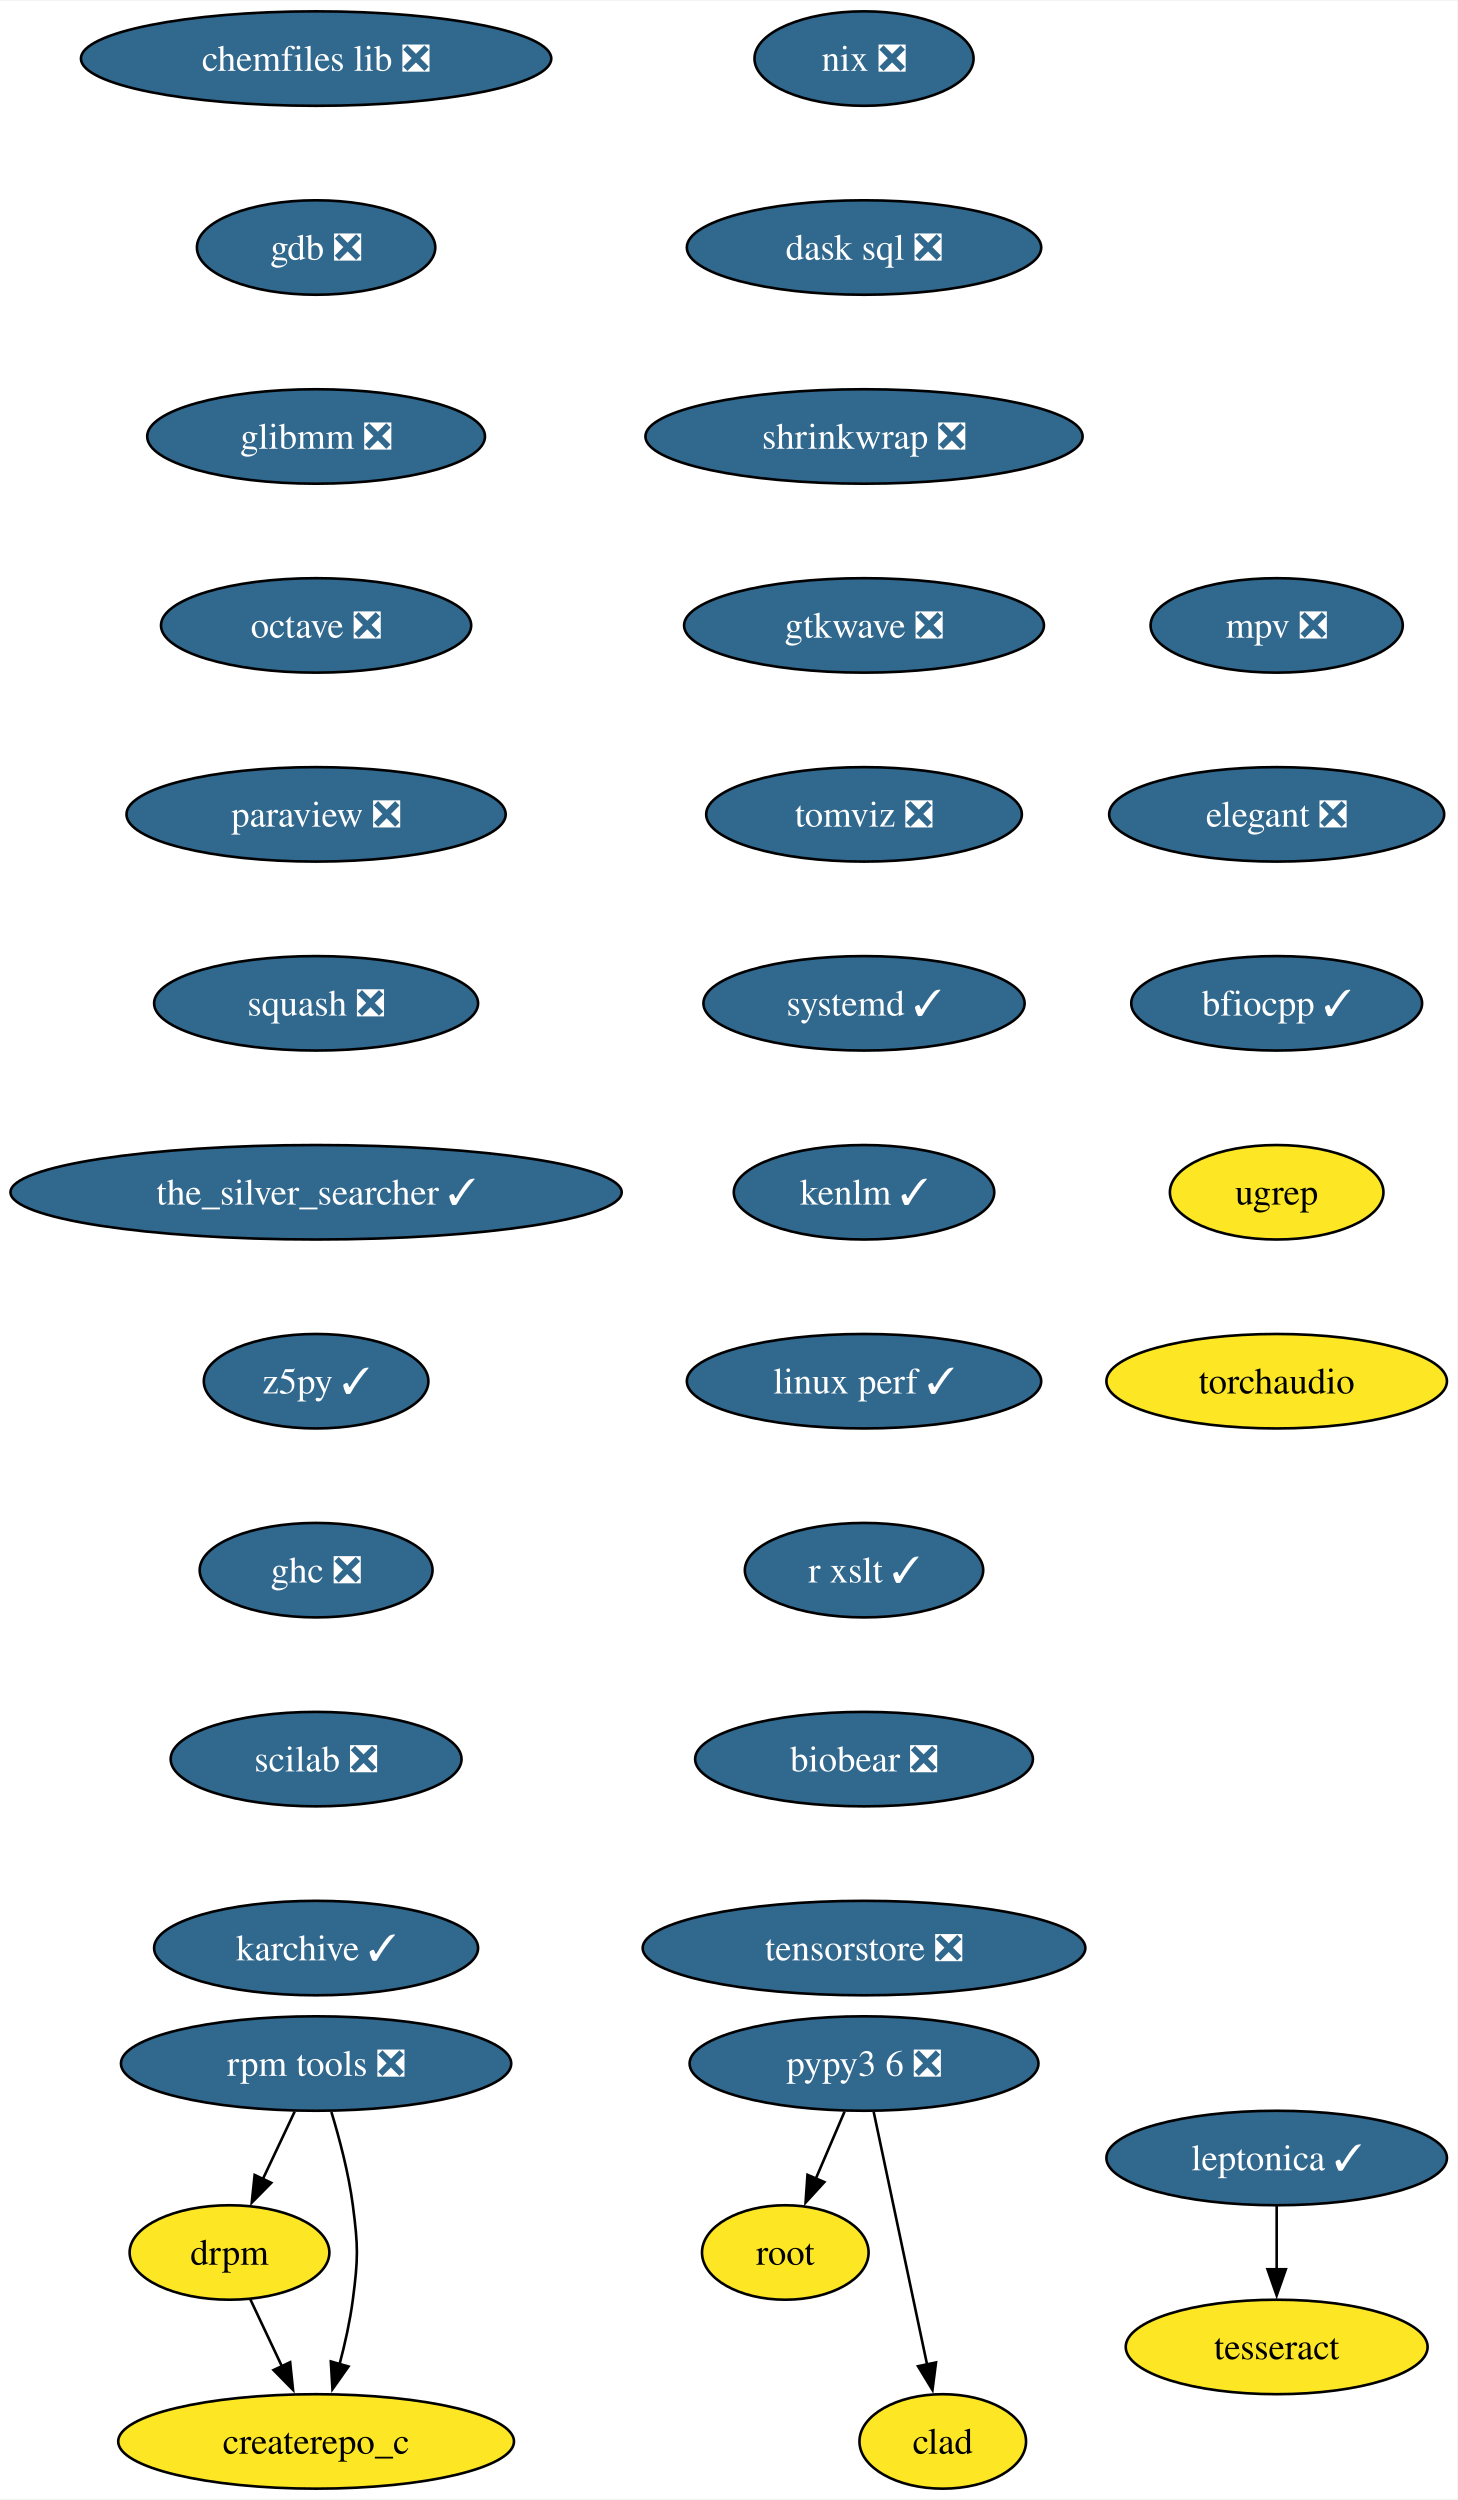
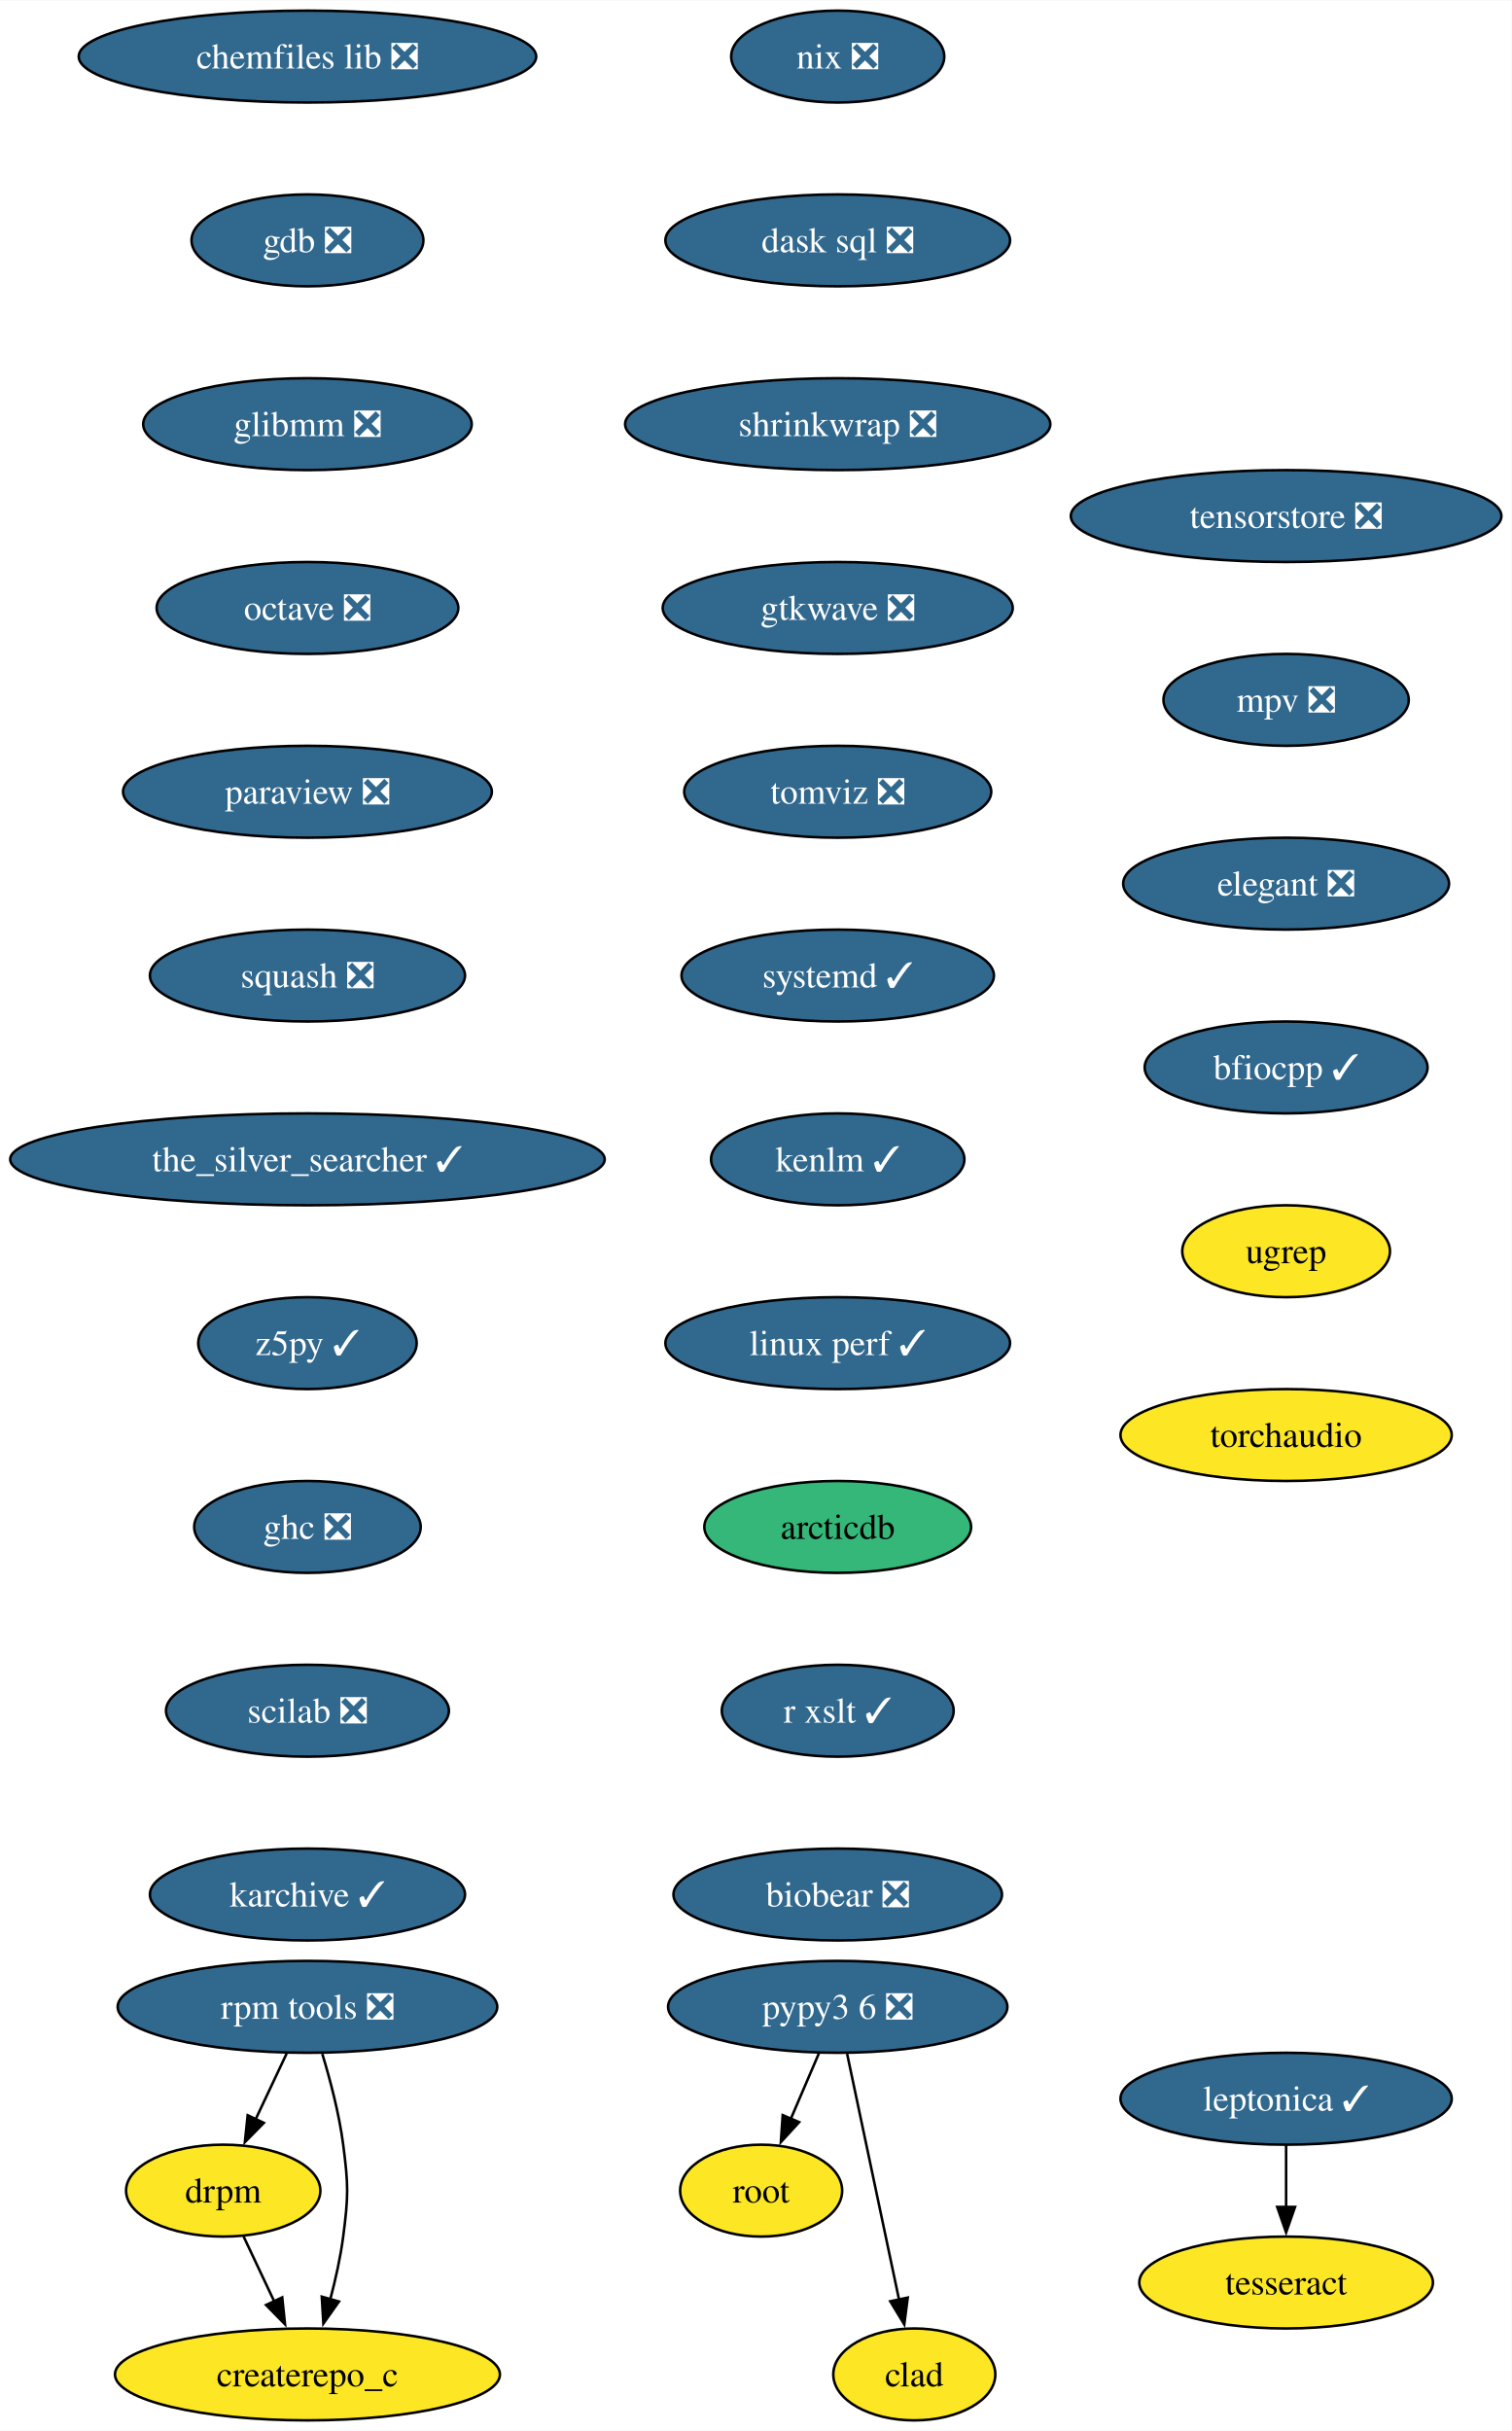
- <svg xmlns="http://www.w3.org/2000/svg" xmlns:xlink="http://www.w3.org/1999/xlink" width="555pt" height="952pt" viewBox="0.00 0.00 555.37 952.00">
+ <svg xmlns="http://www.w3.org/2000/svg" xmlns:xlink="http://www.w3.org/1999/xlink" width="592pt" height="952pt" viewBox="0.00 0.00 592.20 952.00">
  <g id="graph0" class="graph" transform="scale(1 1) rotate(0) translate(4 948)">
-     <polygon fill="white" stroke="none" points="-4,4 -4,-948 551.37,-948 551.37,4 -4,4" />
+     <polygon fill="white" stroke="none" points="-4,4 -4,-948 588.2,-948 588.2,4 -4,4" />
    <g id="node1" class="node">
      <g id="a_node1">
        <a xlink:href="https://github.com/conda-forge/chemfiles-lib-feedstock/pull/53" xlink:title="chemfiles lib ❎">
          <ellipse fill="#31688e" stroke="black" cx="116.45" cy="-926" rx="89.61" ry="18" />
          <text text-anchor="middle" x="116.45" y="-921.33" font-family="Times,serif" font-size="14.00" fill="white">chemfiles lib ❎</text>
        </a>
      </g>
    </g>
    <g id="node2" class="node">
      <g id="a_node2">
        <a xlink:href="https://github.com/conda-forge/gdb-feedstock/pull/75" xlink:title="gdb ❎">
          <ellipse fill="#31688e" stroke="black" cx="116.45" cy="-854" rx="45.42" ry="18" />
          <text text-anchor="middle" x="116.45" y="-849.33" font-family="Times,serif" font-size="14.00" fill="white">gdb ❎</text>
        </a>
      </g>
    </g>
    <g id="node3" class="node">
      <g id="a_node3">
        <a xlink:href="https://github.com/conda-forge/glibmm-feedstock/pull/34" xlink:title="glibmm ❎">
          <ellipse fill="#31688e" stroke="black" cx="116.45" cy="-782" rx="64.36" ry="18" />
          <text text-anchor="middle" x="116.45" y="-777.33" font-family="Times,serif" font-size="14.00" fill="white">glibmm ❎</text>
        </a>
      </g>
    </g>
    <g id="node4" class="node">
      <g id="a_node4">
        <a xlink:href="https://github.com/conda-forge/octave-feedstock/pull/132" xlink:title="octave ❎">
          <ellipse fill="#31688e" stroke="black" cx="116.45" cy="-710" rx="59.1" ry="18" />
          <text text-anchor="middle" x="116.45" y="-705.33" font-family="Times,serif" font-size="14.00" fill="white">octave ❎</text>
        </a>
      </g>
    </g>
    <g id="node5" class="node">
      <g id="a_node5">
        <a xlink:href="https://github.com/conda-forge/paraview-feedstock/pull/267" xlink:title="paraview ❎">
          <ellipse fill="#31688e" stroke="black" cx="116.45" cy="-638" rx="72.25" ry="18" />
          <text text-anchor="middle" x="116.45" y="-633.33" font-family="Times,serif" font-size="14.00" fill="white">paraview ❎</text>
        </a>
      </g>
    </g>
    <g id="node6" class="node">
      <g id="a_node6">
        <a xlink:href="https://github.com/conda-forge/squash-feedstock/pull/8" xlink:title="squash ❎">
          <ellipse fill="#31688e" stroke="black" cx="116.45" cy="-566" rx="61.73" ry="18" />
          <text text-anchor="middle" x="116.45" y="-561.33" font-family="Times,serif" font-size="14.00" fill="white">squash ❎</text>
        </a>
      </g>
    </g>
    <g id="node7" class="node">
      <g id="a_node7">
        <a xlink:href="https://github.com/conda-forge/the_silver_searcher-feedstock/pull/6" xlink:title="the_silver_searcher ✓">
          <ellipse fill="#31688e" stroke="black" cx="116.45" cy="-494" rx="116.45" ry="18" />
          <text text-anchor="middle" x="116.45" y="-489.32" font-family="Times,serif" font-size="14.00" fill="white">the_silver_searcher ✓</text>
        </a>
      </g>
    </g>
    <g id="node8" class="node">
      <g id="a_node8">
        <a xlink:href="https://github.com/conda-forge/z5py-feedstock/pull/68" xlink:title="z5py ✓">
          <ellipse fill="#31688e" stroke="black" cx="116.45" cy="-422" rx="42.79" ry="18" />
          <text text-anchor="middle" x="116.45" y="-417.32" font-family="Times,serif" font-size="14.00" fill="white">z5py ✓</text>
        </a>
      </g>
    </g>
    <g id="node11" class="node">
      <g id="a_node11">
        <a xlink:href="https://github.com/conda-forge/ghc-feedstock/pull/44" xlink:title="ghc ❎">
          <ellipse fill="#31688e" stroke="black" cx="116.45" cy="-350" rx="44.37" ry="18" />
          <text text-anchor="middle" x="116.45" y="-345.32" font-family="Times,serif" font-size="14.00" fill="white">ghc ❎</text>
        </a>
      </g>
    </g>
    <g id="node9" class="node">
      <g id="a_node9">
        <a xlink:href="https://github.com/conda-forge/leptonica-feedstock/pull/51" xlink:title="leptonica ✓">
-           <ellipse fill="#31688e" stroke="black" cx="482.48" cy="-126" rx="64.89" ry="18" />
-           <text text-anchor="middle" x="482.48" y="-121.33" font-family="Times,serif" font-size="14.00" fill="white">leptonica ✓</text>
+           <ellipse fill="#31688e" stroke="black" cx="499.85" cy="-126" rx="64.89" ry="18" />
+           <text text-anchor="middle" x="499.85" y="-121.33" font-family="Times,serif" font-size="14.00" fill="white">leptonica ✓</text>
        </a>
      </g>
    </g>
    <g id="node10" class="node">
      <g id="a_node10">
        <a xlink:href="https://github.com/conda-forge/tesseract-feedstock" xlink:title="tesseract">
-           <ellipse fill="#fde725" stroke="black" cx="482.48" cy="-54" rx="57.52" ry="18" />
-           <text text-anchor="middle" x="482.48" y="-49.33" font-family="Times,serif" font-size="14.00">tesseract</text>
+           <ellipse fill="#fde725" stroke="black" cx="499.85" cy="-54" rx="57.52" ry="18" />
+           <text text-anchor="middle" x="499.85" y="-49.33" font-family="Times,serif" font-size="14.00">tesseract</text>
        </a>
      </g>
    </g>
    <g id="edge8" class="edge">
-       <path fill="none" stroke="black" d="M482.48,-107.7C482.48,-100.41 482.48,-91.73 482.48,-83.54" />
-       <polygon fill="black" stroke="black" points="485.98,-83.62 482.48,-73.62 478.98,-83.62 485.98,-83.62" />
+       <path fill="none" stroke="black" d="M499.85,-107.7C499.85,-100.41 499.85,-91.73 499.85,-83.54" />
+       <polygon fill="black" stroke="black" points="503.35,-83.62 499.85,-73.62 496.35,-83.62 503.35,-83.62" />
    </g>
    <g id="node12" class="node">
      <g id="a_node12">
        <a xlink:href="https://github.com/conda-forge/scilab-feedstock/pull/55" xlink:title="scilab ❎">
          <ellipse fill="#31688e" stroke="black" cx="116.45" cy="-278" rx="55.42" ry="18" />
          <text text-anchor="middle" x="116.45" y="-273.32" font-family="Times,serif" font-size="14.00" fill="white">scilab ❎</text>
        </a>
      </g>
    </g>
    <g id="node14" class="node">
      <g id="a_node14">
        <a xlink:href="https://github.com/conda-forge/karchive-feedstock/pull/22" xlink:title="karchive ✓">
          <ellipse fill="#31688e" stroke="black" cx="116.45" cy="-206" rx="61.73" ry="18" />
          <text text-anchor="middle" x="116.45" y="-201.32" font-family="Times,serif" font-size="14.00" fill="white">karchive ✓</text>
        </a>
      </g>
    </g>
    <g id="node13" class="node">
      <g id="a_node13">
        <a xlink:href="https://github.com/conda-forge/root-feedstock" xlink:title="root">
-           <ellipse fill="#fde725" stroke="black" cx="295.24" cy="-90" rx="31.74" ry="18" />
-           <text text-anchor="middle" x="295.24" y="-85.33" font-family="Times,serif" font-size="14.00">root</text>
+           <ellipse fill="#fde725" stroke="black" cx="294.19" cy="-90" rx="31.74" ry="18" />
+           <text text-anchor="middle" x="294.19" y="-85.33" font-family="Times,serif" font-size="14.00">root</text>
        </a>
      </g>
    </g>
    <g id="node15" class="node">
      <g id="a_node15">
        <a xlink:href="https://github.com/conda-forge/pypy3.6-feedstock/pull/122" xlink:title="pypy3 6 ❎">
-           <ellipse fill="#31688e" stroke="black" cx="325.24" cy="-162" rx="66.47" ry="18" />
-           <text text-anchor="middle" x="325.24" y="-157.32" font-family="Times,serif" font-size="14.00" fill="white">pypy3 6 ❎</text>
+           <ellipse fill="#31688e" stroke="black" cx="324.19" cy="-162" rx="66.47" ry="18" />
+           <text text-anchor="middle" x="324.19" y="-157.32" font-family="Times,serif" font-size="14.00" fill="white">pypy3 6 ❎</text>
        </a>
      </g>
    </g>
    <g id="edge12" class="edge">
-       <path fill="none" stroke="black" d="M317.83,-143.7C314.51,-135.95 310.52,-126.64 306.82,-118.02" />
-       <polygon fill="black" stroke="black" points="310.12,-116.83 302.96,-109.01 303.69,-119.58 310.12,-116.83" />
+       <path fill="none" stroke="black" d="M316.78,-143.7C313.46,-135.95 309.47,-126.64 305.77,-118.02" />
+       <polygon fill="black" stroke="black" points="309.07,-116.83 301.91,-109.01 302.63,-119.58 309.07,-116.83" />
    </g>
    <g id="node16" class="node">
      <g id="a_node16">
        <a xlink:href="https://github.com/conda-forge/clad-feedstock" xlink:title="clad">
-           <ellipse fill="#fde725" stroke="black" cx="355.24" cy="-18" rx="31.74" ry="18" />
-           <text text-anchor="middle" x="355.24" y="-13.32" font-family="Times,serif" font-size="14.00">clad</text>
+           <ellipse fill="#fde725" stroke="black" cx="354.19" cy="-18" rx="31.74" ry="18" />
+           <text text-anchor="middle" x="354.19" y="-13.32" font-family="Times,serif" font-size="14.00">clad</text>
        </a>
      </g>
    </g>
    <g id="edge13" class="edge">
-       <path fill="none" stroke="black" d="M328.92,-143.59C334.01,-119.5 343.25,-75.75 349.32,-47.03" />
-       <polygon fill="black" stroke="black" points="352.67,-48.1 351.32,-37.59 345.82,-46.65 352.67,-48.1" />
+       <path fill="none" stroke="black" d="M327.87,-143.59C332.96,-119.5 342.2,-75.75 348.27,-47.03" />
+       <polygon fill="black" stroke="black" points="351.62,-48.1 350.26,-37.59 344.77,-46.65 351.62,-48.1" />
    </g>
    <g id="node17" class="node">
      <g id="a_node17">
        <a xlink:href="https://github.com/conda-forge/nix-feedstock/pull/27" xlink:title="nix ❎">
-           <ellipse fill="#31688e" stroke="black" cx="325.24" cy="-926" rx="41.74" ry="18" />
-           <text text-anchor="middle" x="325.24" y="-921.33" font-family="Times,serif" font-size="14.00" fill="white">nix ❎</text>
+           <ellipse fill="#31688e" stroke="black" cx="324.19" cy="-926" rx="41.74" ry="18" />
+           <text text-anchor="middle" x="324.19" y="-921.33" font-family="Times,serif" font-size="14.00" fill="white">nix ❎</text>
        </a>
      </g>
    </g>
    <g id="node18" class="node">
      <g id="a_node18">
        <a xlink:href="https://github.com/conda-forge/dask-sql-feedstock/pull/87" xlink:title="dask sql ❎">
-           <ellipse fill="#31688e" stroke="black" cx="325.24" cy="-854" rx="67.52" ry="18" />
-           <text text-anchor="middle" x="325.24" y="-849.33" font-family="Times,serif" font-size="14.00" fill="white">dask sql ❎</text>
+           <ellipse fill="#31688e" stroke="black" cx="324.19" cy="-854" rx="67.52" ry="18" />
+           <text text-anchor="middle" x="324.19" y="-849.33" font-family="Times,serif" font-size="14.00" fill="white">dask sql ❎</text>
        </a>
      </g>
    </g>
    <g id="node22" class="node">
      <g id="a_node22">
        <a xlink:href="https://github.com/conda-forge/shrinkwrap-feedstock/pull/7" xlink:title="shrinkwrap ❎">
-           <ellipse fill="#31688e" stroke="black" cx="325.24" cy="-782" rx="83.3" ry="18" />
-           <text text-anchor="middle" x="325.24" y="-777.33" font-family="Times,serif" font-size="14.00" fill="white">shrinkwrap ❎</text>
+           <ellipse fill="#31688e" stroke="black" cx="324.19" cy="-782" rx="83.3" ry="18" />
+           <text text-anchor="middle" x="324.19" y="-777.33" font-family="Times,serif" font-size="14.00" fill="white">shrinkwrap ❎</text>
        </a>
      </g>
    </g>
    <g id="node19" class="node">
      <g id="a_node19">
        <a xlink:href="https://github.com/conda-forge/rpm-tools-feedstock/pull/39" xlink:title="rpm tools ❎">
          <ellipse fill="#31688e" stroke="black" cx="116.45" cy="-162" rx="74.36" ry="18" />
          <text text-anchor="middle" x="116.45" y="-157.32" font-family="Times,serif" font-size="14.00" fill="white">rpm tools ❎</text>
        </a>
      </g>
    </g>
    <g id="node20" class="node">
      <g id="a_node20">
        <a xlink:href="https://github.com/conda-forge/drpm-feedstock" xlink:title="drpm">
          <ellipse fill="#fde725" stroke="black" cx="83.45" cy="-90" rx="38.06" ry="18" />
          <text text-anchor="middle" x="83.45" y="-85.33" font-family="Times,serif" font-size="14.00">drpm</text>
        </a>
      </g>
    </g>
    <g id="edge15" class="edge">
      <path fill="none" stroke="black" d="M108.29,-143.7C104.64,-135.95 100.25,-126.64 96.18,-118.02" />
      <polygon fill="black" stroke="black" points="99.36,-116.54 91.93,-108.99 93.03,-119.53 99.36,-116.54" />
    </g>
    <g id="node21" class="node">
      <g id="a_node21">
        <a xlink:href="https://github.com/conda-forge/createrepo_c-feedstock" xlink:title="createrepo_c">
          <ellipse fill="#fde725" stroke="black" cx="116.45" cy="-18" rx="75.41" ry="18" />
          <text text-anchor="middle" x="116.45" y="-13.32" font-family="Times,serif" font-size="14.00">createrepo_c</text>
        </a>
      </g>
    </g>
    <g id="edge16" class="edge">
      <path fill="none" stroke="black" d="M122.27,-143.56C125.38,-133.33 128.88,-120.08 130.45,-108 132.51,-92.13 132.51,-87.87 130.45,-72 129.39,-63.88 127.47,-55.24 125.37,-47.34" />
      <polygon fill="black" stroke="black" points="128.79,-46.55 122.68,-37.9 122.06,-48.47 128.79,-46.55" />
    </g>
    <g id="edge17" class="edge">
      <path fill="none" stroke="black" d="M91.43,-72.05C95.03,-64.43 99.37,-55.23 103.41,-46.65" />
      <polygon fill="black" stroke="black" points="106.56,-48.18 107.66,-37.64 100.23,-45.2 106.56,-48.18" />
    </g>
    <g id="node23" class="node">
      <g id="a_node23">
        <a xlink:href="https://github.com/conda-forge/gtkwave-feedstock/pull/14" xlink:title="gtkwave ❎">
-           <ellipse fill="#31688e" stroke="black" cx="325.24" cy="-710" rx="68.57" ry="18" />
-           <text text-anchor="middle" x="325.24" y="-705.33" font-family="Times,serif" font-size="14.00" fill="white">gtkwave ❎</text>
+           <ellipse fill="#31688e" stroke="black" cx="324.19" cy="-710" rx="68.57" ry="18" />
+           <text text-anchor="middle" x="324.19" y="-705.33" font-family="Times,serif" font-size="14.00" fill="white">gtkwave ❎</text>
        </a>
      </g>
    </g>
    <g id="node24" class="node">
      <g id="a_node24">
        <a xlink:href="https://github.com/conda-forge/tomviz-feedstock/pull/67" xlink:title="tomviz ❎">
-           <ellipse fill="#31688e" stroke="black" cx="325.24" cy="-638" rx="60.15" ry="18" />
-           <text text-anchor="middle" x="325.24" y="-633.33" font-family="Times,serif" font-size="14.00" fill="white">tomviz ❎</text>
+           <ellipse fill="#31688e" stroke="black" cx="324.19" cy="-638" rx="60.15" ry="18" />
+           <text text-anchor="middle" x="324.19" y="-633.33" font-family="Times,serif" font-size="14.00" fill="white">tomviz ❎</text>
        </a>
      </g>
    </g>
    <g id="node25" class="node">
      <g id="a_node25">
        <a xlink:href="https://github.com/conda-forge/systemd-feedstock/pull/31" xlink:title="systemd ✓">
-           <ellipse fill="#31688e" stroke="black" cx="325.24" cy="-566" rx="61.2" ry="18" />
-           <text text-anchor="middle" x="325.24" y="-561.33" font-family="Times,serif" font-size="14.00" fill="white">systemd ✓</text>
+           <ellipse fill="#31688e" stroke="black" cx="324.19" cy="-566" rx="61.2" ry="18" />
+           <text text-anchor="middle" x="324.19" y="-561.33" font-family="Times,serif" font-size="14.00" fill="white">systemd ✓</text>
        </a>
      </g>
    </g>
    <g id="node26" class="node">
      <g id="a_node26">
        <a xlink:href="https://github.com/conda-forge/kenlm-feedstock/pull/10" xlink:title="kenlm ✓">
-           <ellipse fill="#31688e" stroke="black" cx="325.24" cy="-494" rx="49.63" ry="18" />
-           <text text-anchor="middle" x="325.24" y="-489.32" font-family="Times,serif" font-size="14.00" fill="white">kenlm ✓</text>
+           <ellipse fill="#31688e" stroke="black" cx="324.19" cy="-494" rx="49.63" ry="18" />
+           <text text-anchor="middle" x="324.19" y="-489.32" font-family="Times,serif" font-size="14.00" fill="white">kenlm ✓</text>
        </a>
      </g>
    </g>
    <g id="node27" class="node">
      <g id="a_node27">
        <a xlink:href="https://github.com/conda-forge/linux-perf-feedstock/pull/64" xlink:title="linux perf ✓">
-           <ellipse fill="#31688e" stroke="black" cx="325.24" cy="-422" rx="67.52" ry="18" />
-           <text text-anchor="middle" x="325.24" y="-417.32" font-family="Times,serif" font-size="14.00" fill="white">linux perf ✓</text>
+           <ellipse fill="#31688e" stroke="black" cx="324.19" cy="-422" rx="67.52" ry="18" />
+           <text text-anchor="middle" x="324.19" y="-417.32" font-family="Times,serif" font-size="14.00" fill="white">linux perf ✓</text>
        </a>
      </g>
    </g>
    <g id="node28" class="node">
      <g id="a_node28">
-         <a xlink:href="https://github.com/conda-forge/r-xslt-feedstock/pull/8" xlink:title="r xslt ✓">
-           <ellipse fill="#31688e" stroke="black" cx="325.24" cy="-350" rx="45.42" ry="18" />
-           <text text-anchor="middle" x="325.24" y="-345.32" font-family="Times,serif" font-size="14.00" fill="white">r xslt ✓</text>
+         <a xlink:href="https://github.com/conda-forge/arcticdb-feedstock" xlink:title="arcticdb">
+           <ellipse fill="#35b779" stroke="black" cx="324.19" cy="-350" rx="52.26" ry="18" />
+           <text text-anchor="middle" x="324.19" y="-345.32" font-family="Times,serif" font-size="14.00">arcticdb</text>
        </a>
      </g>
    </g>
    <g id="node29" class="node">
      <g id="a_node29">
-         <a xlink:href="https://github.com/conda-forge/biobear-feedstock/pull/46" xlink:title="biobear ❎">
-           <ellipse fill="#31688e" stroke="black" cx="325.24" cy="-278" rx="64.36" ry="18" />
-           <text text-anchor="middle" x="325.24" y="-273.32" font-family="Times,serif" font-size="14.00" fill="white">biobear ❎</text>
+         <a xlink:href="https://github.com/conda-forge/r-xslt-feedstock/pull/8" xlink:title="r xslt ✓">
+           <ellipse fill="#31688e" stroke="black" cx="324.19" cy="-278" rx="45.42" ry="18" />
+           <text text-anchor="middle" x="324.19" y="-273.32" font-family="Times,serif" font-size="14.00" fill="white">r xslt ✓</text>
        </a>
      </g>
    </g>
    <g id="node30" class="node">
      <g id="a_node30">
-         <a xlink:href="https://github.com/conda-forge/tensorstore-feedstock/pull/50" xlink:title="tensorstore ❎">
-           <ellipse fill="#31688e" stroke="black" cx="325.24" cy="-206" rx="84.35" ry="18" />
-           <text text-anchor="middle" x="325.24" y="-201.32" font-family="Times,serif" font-size="14.00" fill="white">tensorstore ❎</text>
+         <a xlink:href="https://github.com/conda-forge/biobear-feedstock/pull/46" xlink:title="biobear ❎">
+           <ellipse fill="#31688e" stroke="black" cx="324.19" cy="-206" rx="64.36" ry="18" />
+           <text text-anchor="middle" x="324.19" y="-201.32" font-family="Times,serif" font-size="14.00" fill="white">biobear ❎</text>
        </a>
      </g>
    </g>
    <g id="node31" class="node">
      <g id="a_node31">
-         <a xlink:href="https://github.com/conda-forge/mpv-feedstock/pull/8" xlink:title="mpv ❎">
-           <ellipse fill="#31688e" stroke="black" cx="482.48" cy="-710" rx="48.05" ry="18" />
-           <text text-anchor="middle" x="482.48" y="-705.33" font-family="Times,serif" font-size="14.00" fill="white">mpv ❎</text>
+         <a xlink:href="https://github.com/conda-forge/tensorstore-feedstock/pull/50" xlink:title="tensorstore ❎">
+           <ellipse fill="#31688e" stroke="black" cx="499.85" cy="-746" rx="84.35" ry="18" />
+           <text text-anchor="middle" x="499.85" y="-741.33" font-family="Times,serif" font-size="14.00" fill="white">tensorstore ❎</text>
        </a>
      </g>
    </g>
    <g id="node32" class="node">
      <g id="a_node32">
-         <a xlink:href="https://github.com/conda-forge/elegant-feedstock/pull/15" xlink:title="elegant ❎">
-           <ellipse fill="#31688e" stroke="black" cx="482.48" cy="-638" rx="63.84" ry="18" />
-           <text text-anchor="middle" x="482.48" y="-633.33" font-family="Times,serif" font-size="14.00" fill="white">elegant ❎</text>
+         <a xlink:href="https://github.com/conda-forge/mpv-feedstock/pull/8" xlink:title="mpv ❎">
+           <ellipse fill="#31688e" stroke="black" cx="499.85" cy="-674" rx="48.05" ry="18" />
+           <text text-anchor="middle" x="499.85" y="-669.33" font-family="Times,serif" font-size="14.00" fill="white">mpv ❎</text>
        </a>
      </g>
    </g>
    <g id="node33" class="node">
      <g id="a_node33">
-         <a xlink:href="https://github.com/conda-forge/bfiocpp-feedstock/pull/11" xlink:title="bfiocpp ✓">
-           <ellipse fill="#31688e" stroke="black" cx="482.48" cy="-566" rx="55.42" ry="18" />
-           <text text-anchor="middle" x="482.48" y="-561.33" font-family="Times,serif" font-size="14.00" fill="white">bfiocpp ✓</text>
+         <a xlink:href="https://github.com/conda-forge/elegant-feedstock/pull/15" xlink:title="elegant ❎">
+           <ellipse fill="#31688e" stroke="black" cx="499.85" cy="-602" rx="63.84" ry="18" />
+           <text text-anchor="middle" x="499.85" y="-597.33" font-family="Times,serif" font-size="14.00" fill="white">elegant ❎</text>
        </a>
      </g>
    </g>
    <g id="node34" class="node">
      <g id="a_node34">
-         <a xlink:href="https://github.com/conda-forge/ugrep-feedstock" xlink:title="ugrep">
-           <ellipse fill="#fde725" stroke="black" cx="482.48" cy="-494" rx="40.69" ry="18" />
-           <text text-anchor="middle" x="482.48" y="-489.32" font-family="Times,serif" font-size="14.00">ugrep</text>
+         <a xlink:href="https://github.com/conda-forge/bfiocpp-feedstock/pull/11" xlink:title="bfiocpp ✓">
+           <ellipse fill="#31688e" stroke="black" cx="499.85" cy="-530" rx="55.42" ry="18" />
+           <text text-anchor="middle" x="499.85" y="-525.33" font-family="Times,serif" font-size="14.00" fill="white">bfiocpp ✓</text>
        </a>
      </g>
    </g>
    <g id="node35" class="node">
      <g id="a_node35">
+         <a xlink:href="https://github.com/conda-forge/ugrep-feedstock" xlink:title="ugrep">
+           <ellipse fill="#fde725" stroke="black" cx="499.85" cy="-458" rx="40.69" ry="18" />
+           <text text-anchor="middle" x="499.85" y="-453.32" font-family="Times,serif" font-size="14.00">ugrep</text>
+         </a>
+       </g>
+     </g>
+     <g id="node36" class="node">
+       <g id="a_node36">
        <a xlink:href="https://github.com/conda-forge/torchaudio-feedstock" xlink:title="torchaudio">
-           <ellipse fill="#fde725" stroke="black" cx="482.48" cy="-422" rx="64.89" ry="18" />
-           <text text-anchor="middle" x="482.48" y="-417.32" font-family="Times,serif" font-size="14.00">torchaudio</text>
+           <ellipse fill="#fde725" stroke="black" cx="499.85" cy="-386" rx="64.89" ry="18" />
+           <text text-anchor="middle" x="499.85" y="-381.32" font-family="Times,serif" font-size="14.00">torchaudio</text>
        </a>
      </g>
    </g>
  </g>
</svg>
